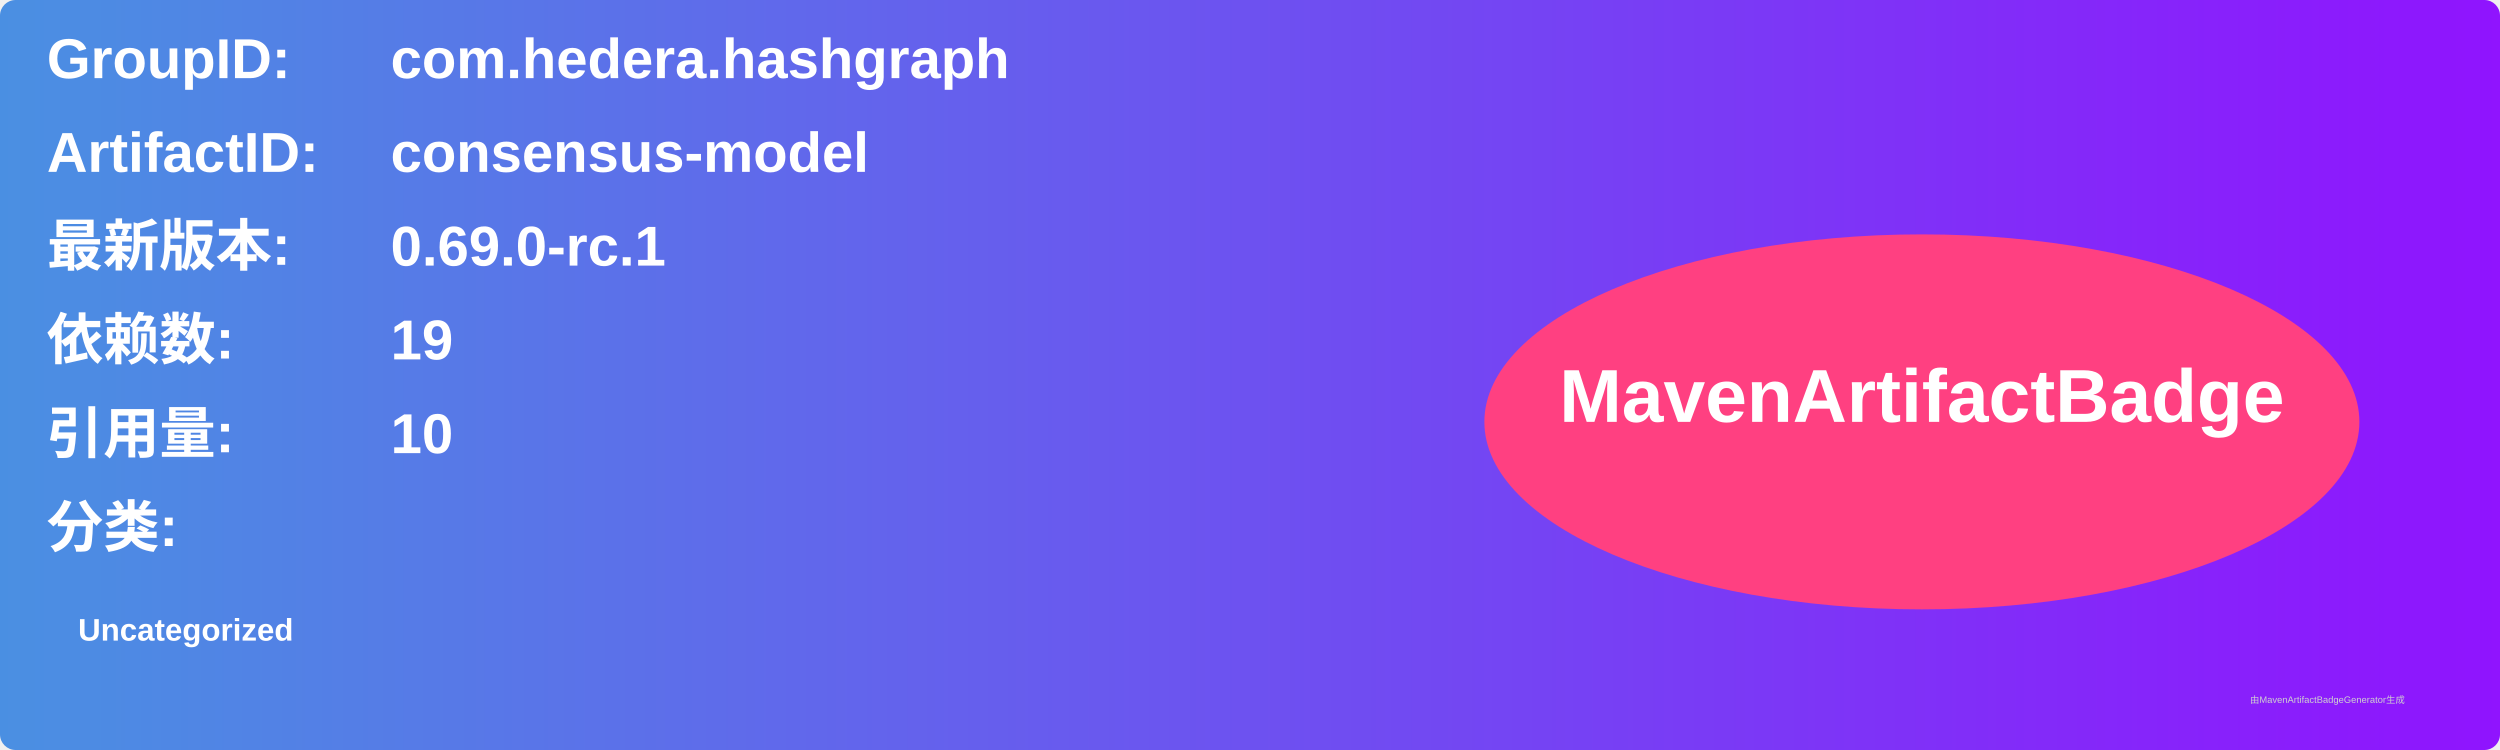
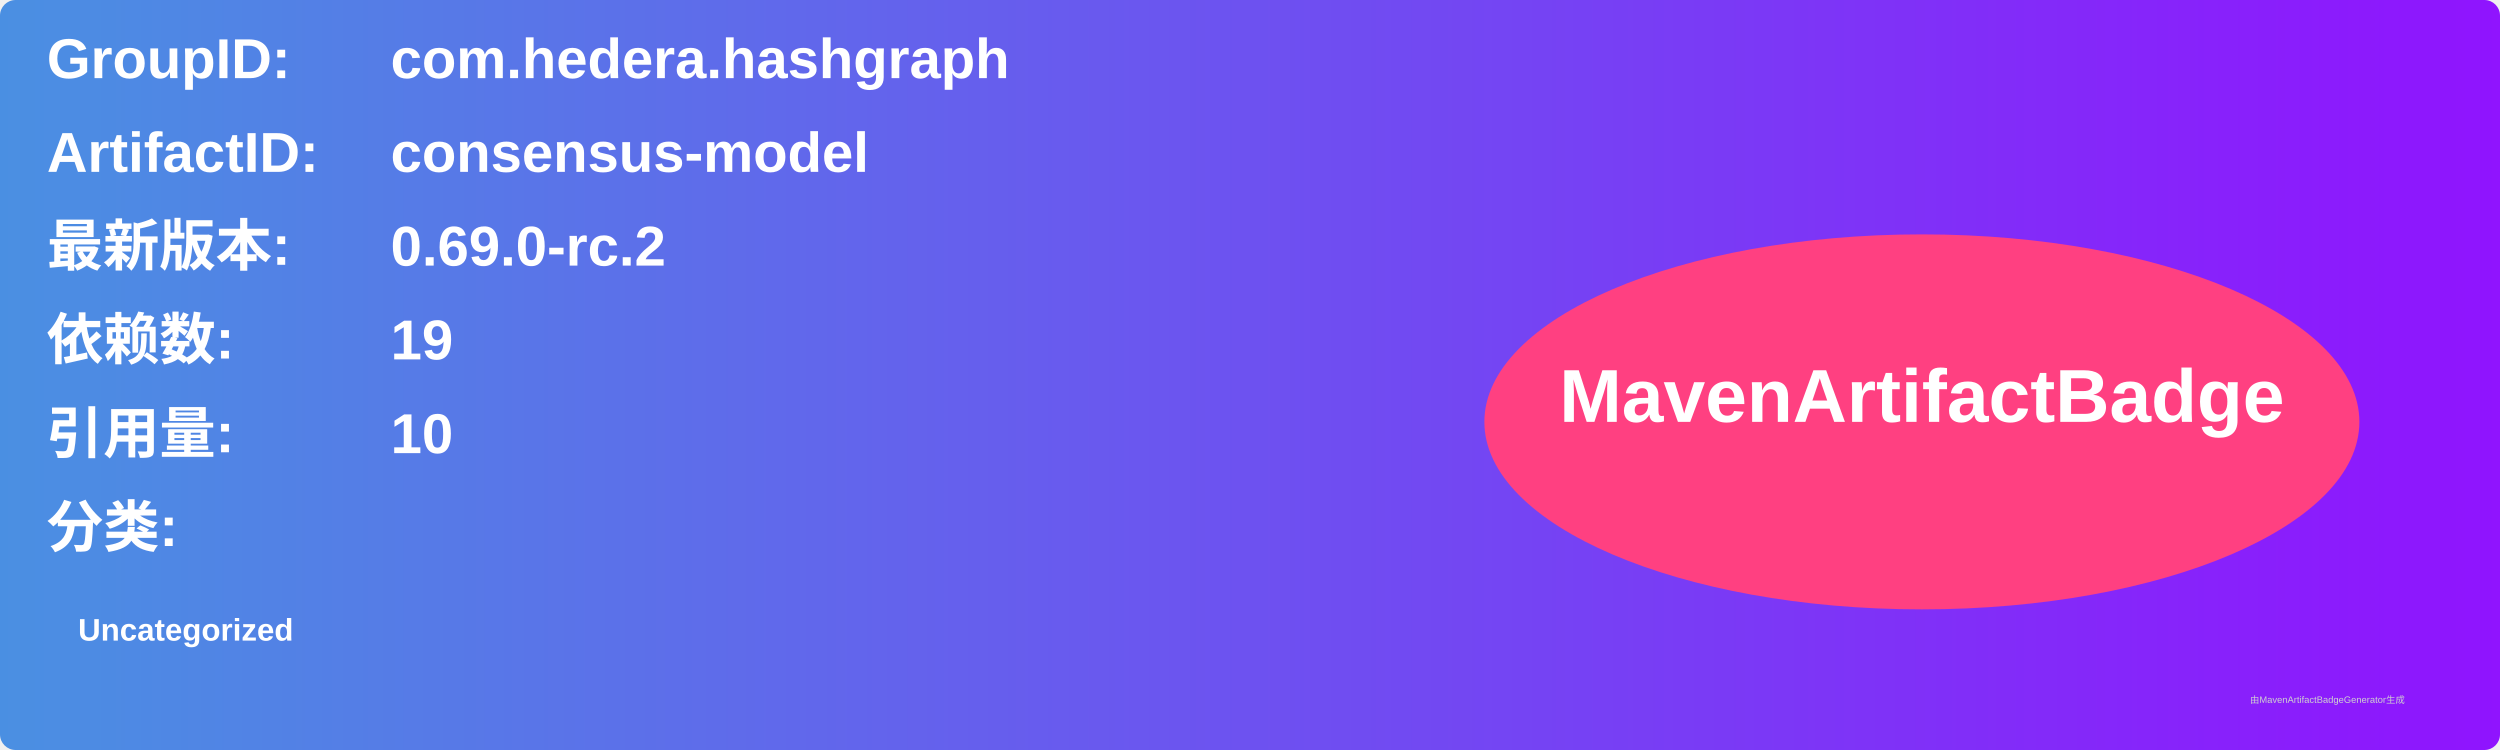
<svg xmlns="http://www.w3.org/2000/svg" width="800" height="240" viewBox="0 0 800 240">
  <linearGradient id="grad" x1="0%" y1="0%" x2="100%" y2="0%">
    <stop offset="0%" stop-color="#4a90e2" />
    <stop offset="100%" stop-color="#9013fe" />
  </linearGradient>
  <rect width="100%" height="100%" rx="5" ry="5" fill="url(#grad)" />
  <g transform="translate(15, 15)">
    <text x="0" y="10" font-family="Arial" font-size="18" fill="white" font-weight="bold" width="260">GroupID:</text>
    <text x="110" y="10" font-family="Arial" font-size="18" fill="white" font-weight="bold" width="460">com.hedera.hashgraph</text>
    <text x="0" y="40" font-family="Arial" font-size="18" fill="white" font-weight="bold" width="260">ArtifactID:</text>
    <text x="110" y="40" font-family="Arial" font-size="18" fill="white" font-weight="bold" width="460">consensus-model</text>
    <text x="0" y="70" font-family="Arial" font-size="18" fill="white" font-weight="bold">最新版本:</text>
    <text x="110" y="70" font-family="Arial" font-size="18" fill="white" font-weight="bold">
-       <tspan font-weight="bold">0.69.0-rc.1</tspan>
+       <tspan font-weight="bold">0.69.0-rc.2</tspan>
    </text>
    <text x="0" y="100" font-family="Arial" font-size="18" fill="white" font-weight="bold">依赖数: </text>
    <text x="110" y="100" font-family="Arial" font-size="18" fill="white">
      <tspan font-weight="bold">19</tspan>
    </text>
    <text x="0" y="130" font-family="Arial" font-size="18" fill="white" font-weight="bold">引用量: </text>
    <text x="110" y="130" font-family="Arial" font-size="18" fill="white">
      <tspan font-weight="bold">10</tspan>
    </text>
    <text x="0" y="160" font-family="Arial" font-size="18" fill="white" font-weight="bold">分类:</text>
    <text x="10" y="190" font-family="Arial" font-size="10" fill="white">
      <tspan font-weight="bold">Uncategorized</tspan>
    </text>
    <ellipse cx="600" cy="120" rx="140" ry="60" fill="#ff4081" />
    <text x="600" y="120" text-anchor="middle" font-family="Arial" font-size="24" fill="white" font-weight="bold">MavenArtifactBadge</text>
  </g>
  <text x="720" y="225" font-family="Arial" font-size="3" fill="#d0d0d0">由MavenArtifactBadgeGenerator生成</text>
</svg>
